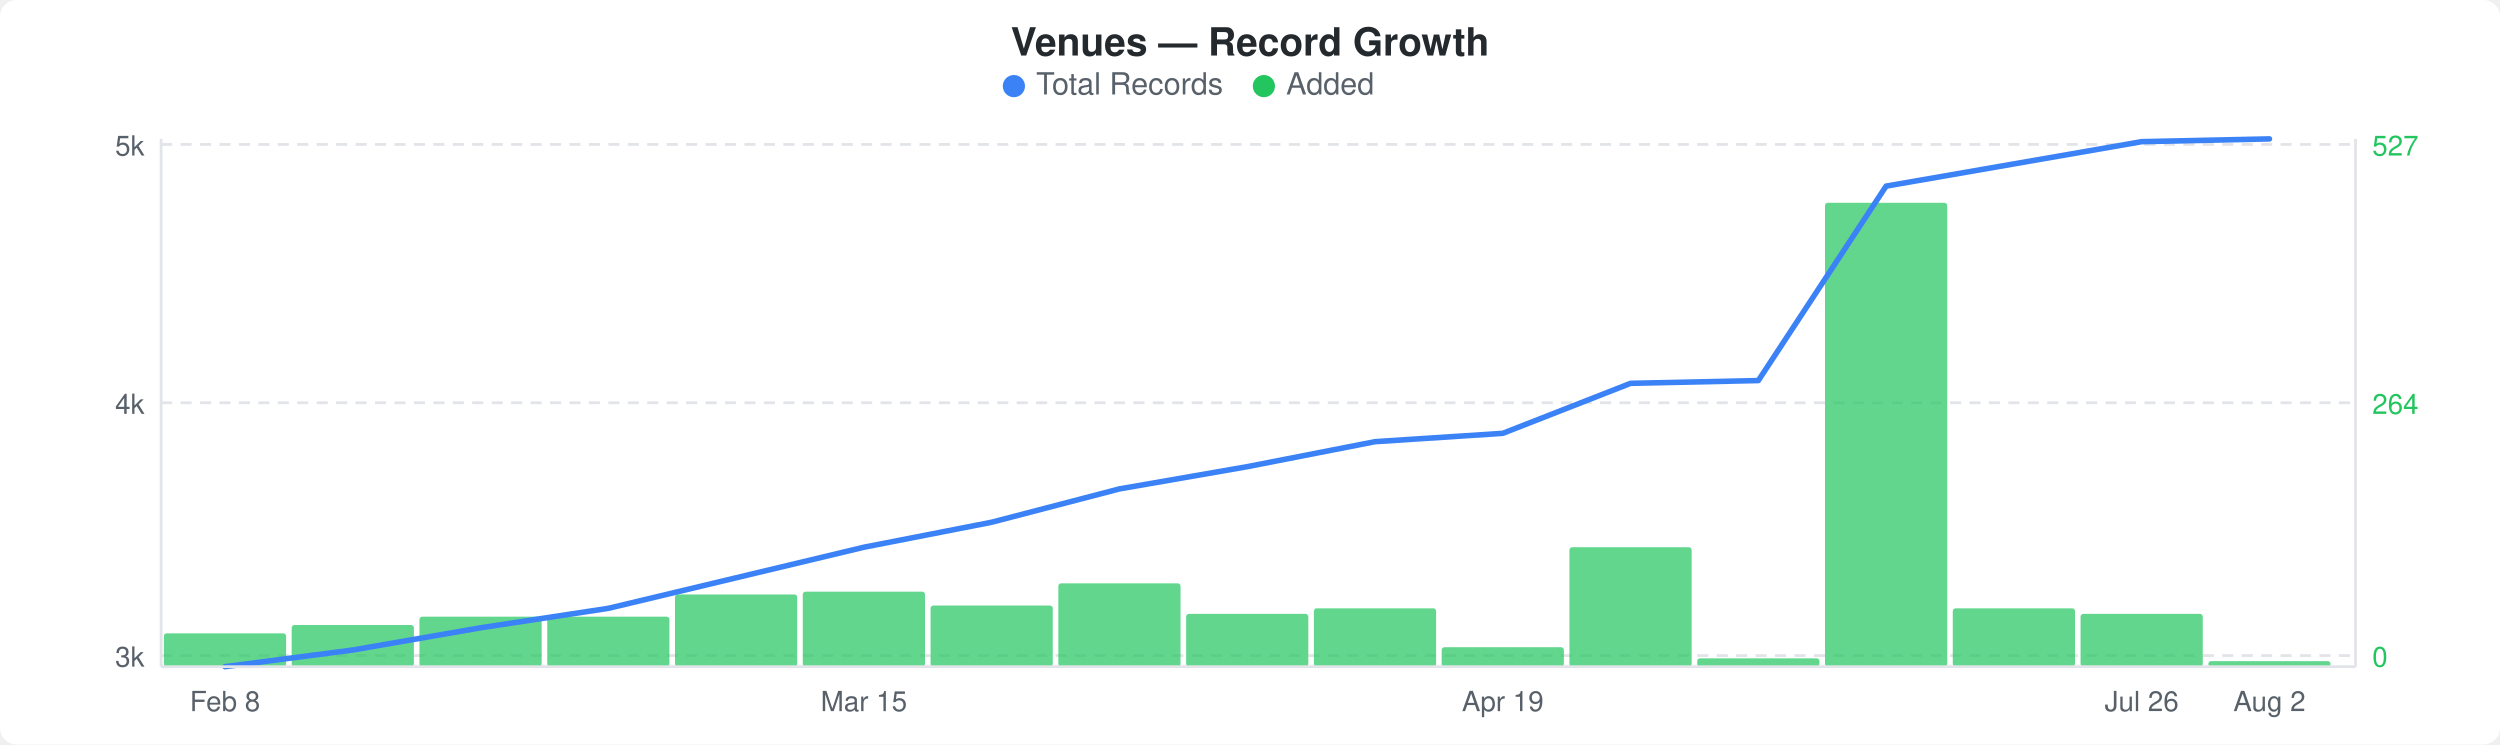
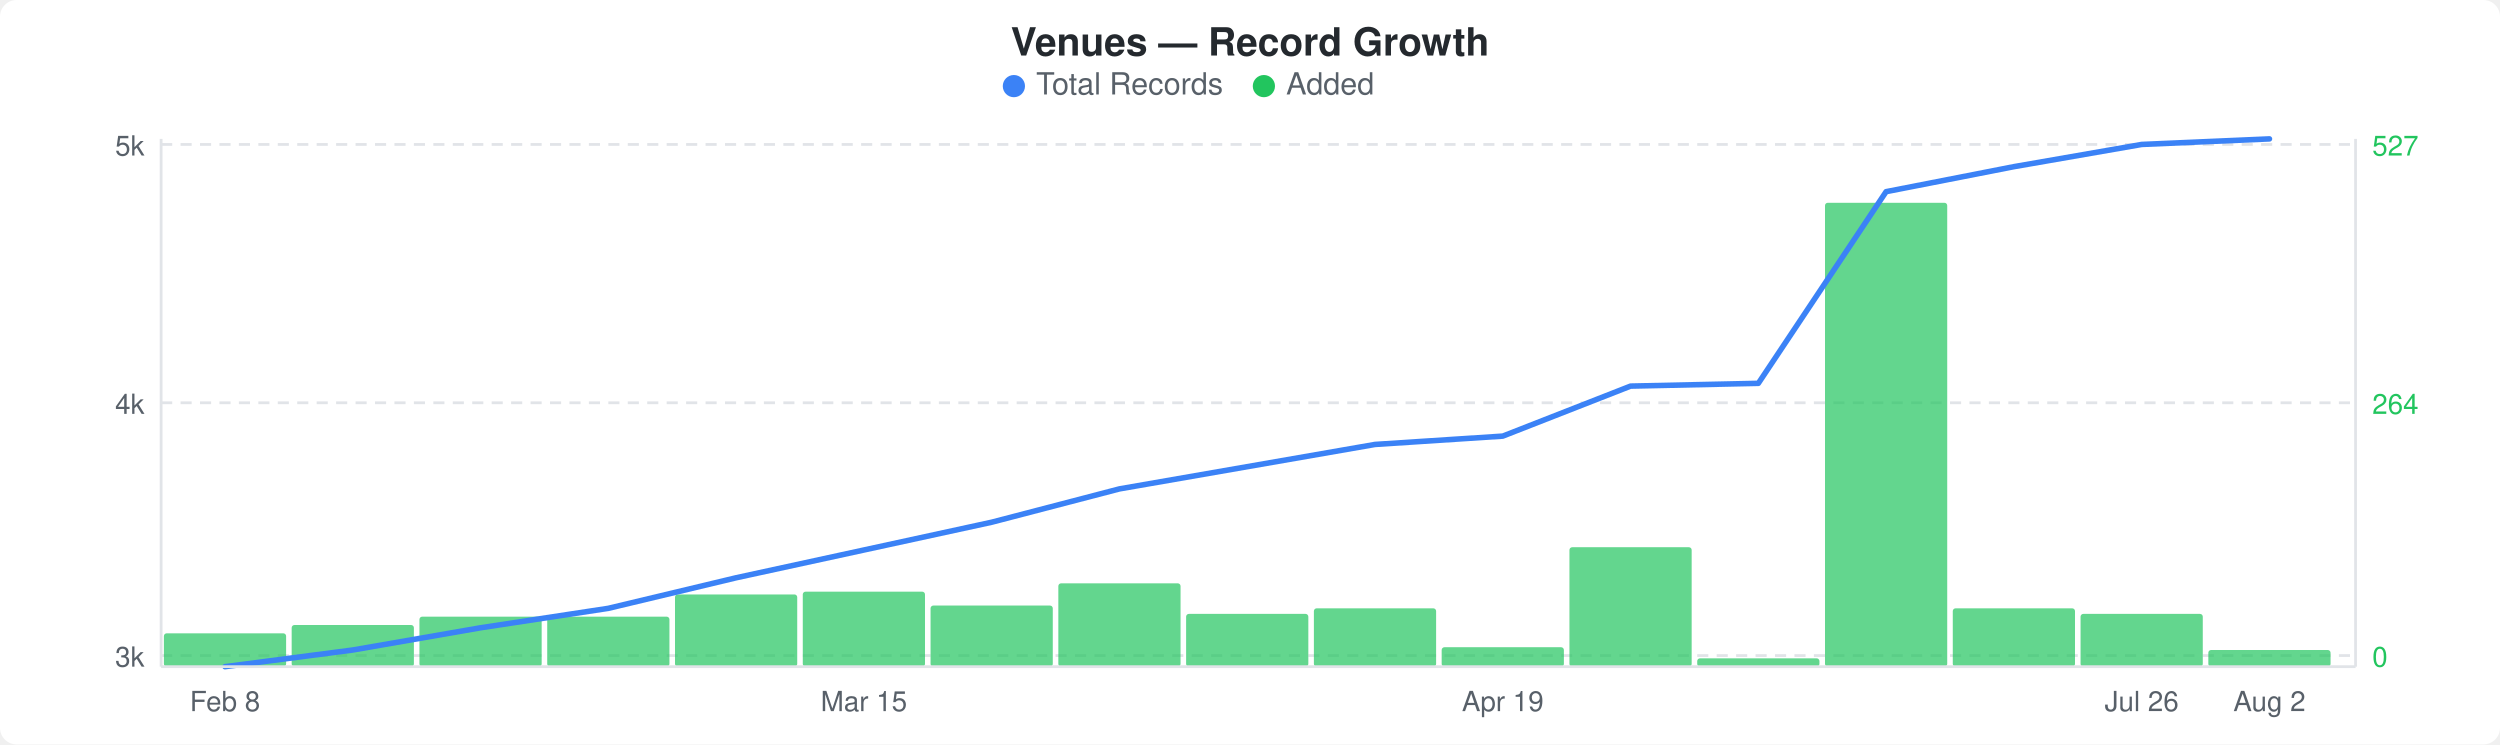
<svg xmlns="http://www.w3.org/2000/svg" width="900" height="268" viewBox="0 0 900 268">
  <rect width="900" height="268" fill="#ffffff" rx="6" ry="6" />
  <text x="450" y="20" text-anchor="middle" font-family="-apple-system, BlinkMacSystemFont, &quot;Segoe UI&quot;, Helvetica, Arial, sans-serif" font-size="14" font-weight="600" fill="#24292e">Venues — Record Growth</text>
  <circle cx="365" cy="31" r="4" fill="#3b82f6" />
  <text x="373" y="34" font-family="-apple-system, BlinkMacSystemFont, &quot;Segoe UI&quot;, Helvetica, Arial, sans-serif" font-size="11" fill="#586069">Total Records</text>
  <circle cx="455" cy="31" r="4" fill="#22c55e" />
  <text x="463" y="34" font-family="-apple-system, BlinkMacSystemFont, &quot;Segoe UI&quot;, Helvetica, Arial, sans-serif" font-size="11" fill="#586069">Added</text>
  <line x1="58" y1="52" x2="848" y2="52" stroke="#e1e4e8" stroke-width="1" stroke-dasharray="4,3" />
  <line x1="58" y1="145" x2="848" y2="145" stroke="#e1e4e8" stroke-width="1" stroke-dasharray="4,3" />
  <line x1="58" y1="236" x2="848" y2="236" stroke="#e1e4e8" stroke-width="1" stroke-dasharray="4,3" />
  <rect x="59" y="228" width="44" height="12" rx="1" fill="#22c55eb3" />
  <rect x="105" y="225" width="44" height="15" rx="1" fill="#22c55eb3" />
  <rect x="151" y="222" width="44" height="18" rx="1" fill="#22c55eb3" />
  <rect x="197" y="222" width="44" height="18" rx="1" fill="#22c55eb3" />
  <rect x="243" y="214" width="44" height="26" rx="1" fill="#22c55eb3" />
  <rect x="289" y="213" width="44" height="27" rx="1" fill="#22c55eb3" />
  <rect x="335" y="218" width="44" height="22" rx="1" fill="#22c55eb3" />
  <rect x="381" y="210" width="44" height="30" rx="1" fill="#22c55eb3" />
  <rect x="427" y="221" width="44" height="19" rx="1" fill="#22c55eb3" />
  <rect x="473" y="219" width="44" height="21" rx="1" fill="#22c55eb3" />
  <rect x="519" y="233" width="44" height="7" rx="1" fill="#22c55eb3" />
  <rect x="565" y="197" width="44" height="43" rx="1" fill="#22c55eb3" />
  <rect x="611" y="237" width="44" height="3" rx="1" fill="#22c55eb3" />
  <rect x="657" y="73" width="44" height="167" rx="1" fill="#22c55eb3" />
  <rect x="703" y="219" width="44" height="21" rx="1" fill="#22c55eb3" />
  <rect x="749" y="221" width="44" height="19" rx="1" fill="#22c55eb3" />
-   <rect x="795" y="238" width="44" height="2" rx="1" fill="#22c55eb3" />
-   <polyline points="81,240 127,234 173,226 219,219 265,208 311,197 357,188 403,176 449,168 495,159 541,156 587,138 633,137 679,67 725,59 771,51 817,50" fill="none" stroke="#3b82f6" stroke-width="2" stroke-linejoin="round" stroke-linecap="round" />
+   <rect x="795" y="234" width="44" height="6" rx="1" fill="#22c55eb3" />
+   <polyline points="81,240 127,234 173,226 219,219 265,208 311,198 357,188 403,176 449,168 495,160 541,157 587,139 633,138 679,69 725,60 771,52 817,50" fill="none" stroke="#3b82f6" stroke-width="2" stroke-linejoin="round" stroke-linecap="round" />
  <text x="52" y="56" text-anchor="end" font-family="-apple-system, BlinkMacSystemFont, &quot;Segoe UI&quot;, Helvetica, Arial, sans-serif" font-size="10" fill="#586069">5k</text>
  <text x="52" y="149" text-anchor="end" font-family="-apple-system, BlinkMacSystemFont, &quot;Segoe UI&quot;, Helvetica, Arial, sans-serif" font-size="10" fill="#586069">4k</text>
  <text x="52" y="240" text-anchor="end" font-family="-apple-system, BlinkMacSystemFont, &quot;Segoe UI&quot;, Helvetica, Arial, sans-serif" font-size="10" fill="#586069">3k</text>
  <text x="854" y="56" text-anchor="start" font-family="-apple-system, BlinkMacSystemFont, &quot;Segoe UI&quot;, Helvetica, Arial, sans-serif" font-size="10" fill="#22c55e">527</text>
  <text x="854" y="149" text-anchor="start" font-family="-apple-system, BlinkMacSystemFont, &quot;Segoe UI&quot;, Helvetica, Arial, sans-serif" font-size="10" fill="#22c55e">264</text>
  <text x="854" y="240" text-anchor="start" font-family="-apple-system, BlinkMacSystemFont, &quot;Segoe UI&quot;, Helvetica, Arial, sans-serif" font-size="10" fill="#22c55e">0</text>
  <line x1="58" y1="50" x2="58" y2="240" stroke="#e1e4e8" stroke-width="1" />
  <line x1="58" y1="240" x2="848" y2="240" stroke="#e1e4e8" stroke-width="1" />
  <line x1="848" y1="50" x2="848" y2="240" stroke="#e1e4e8" stroke-width="1" />
  <text x="81" y="256" text-anchor="middle" font-family="-apple-system, BlinkMacSystemFont, &quot;Segoe UI&quot;, Helvetica, Arial, sans-serif" font-size="10" fill="#586069">Feb 8</text>
  <text x="311" y="256" text-anchor="middle" font-family="-apple-system, BlinkMacSystemFont, &quot;Segoe UI&quot;, Helvetica, Arial, sans-serif" font-size="10" fill="#586069">Mar 15</text>
  <text x="541" y="256" text-anchor="middle" font-family="-apple-system, BlinkMacSystemFont, &quot;Segoe UI&quot;, Helvetica, Arial, sans-serif" font-size="10" fill="#586069">Apr 19</text>
  <text x="771" y="256" text-anchor="middle" font-family="-apple-system, BlinkMacSystemFont, &quot;Segoe UI&quot;, Helvetica, Arial, sans-serif" font-size="10" fill="#586069">Jul 26</text>
  <text x="817" y="256" text-anchor="middle" font-family="-apple-system, BlinkMacSystemFont, &quot;Segoe UI&quot;, Helvetica, Arial, sans-serif" font-size="10" fill="#586069">Aug 2</text>
</svg>
